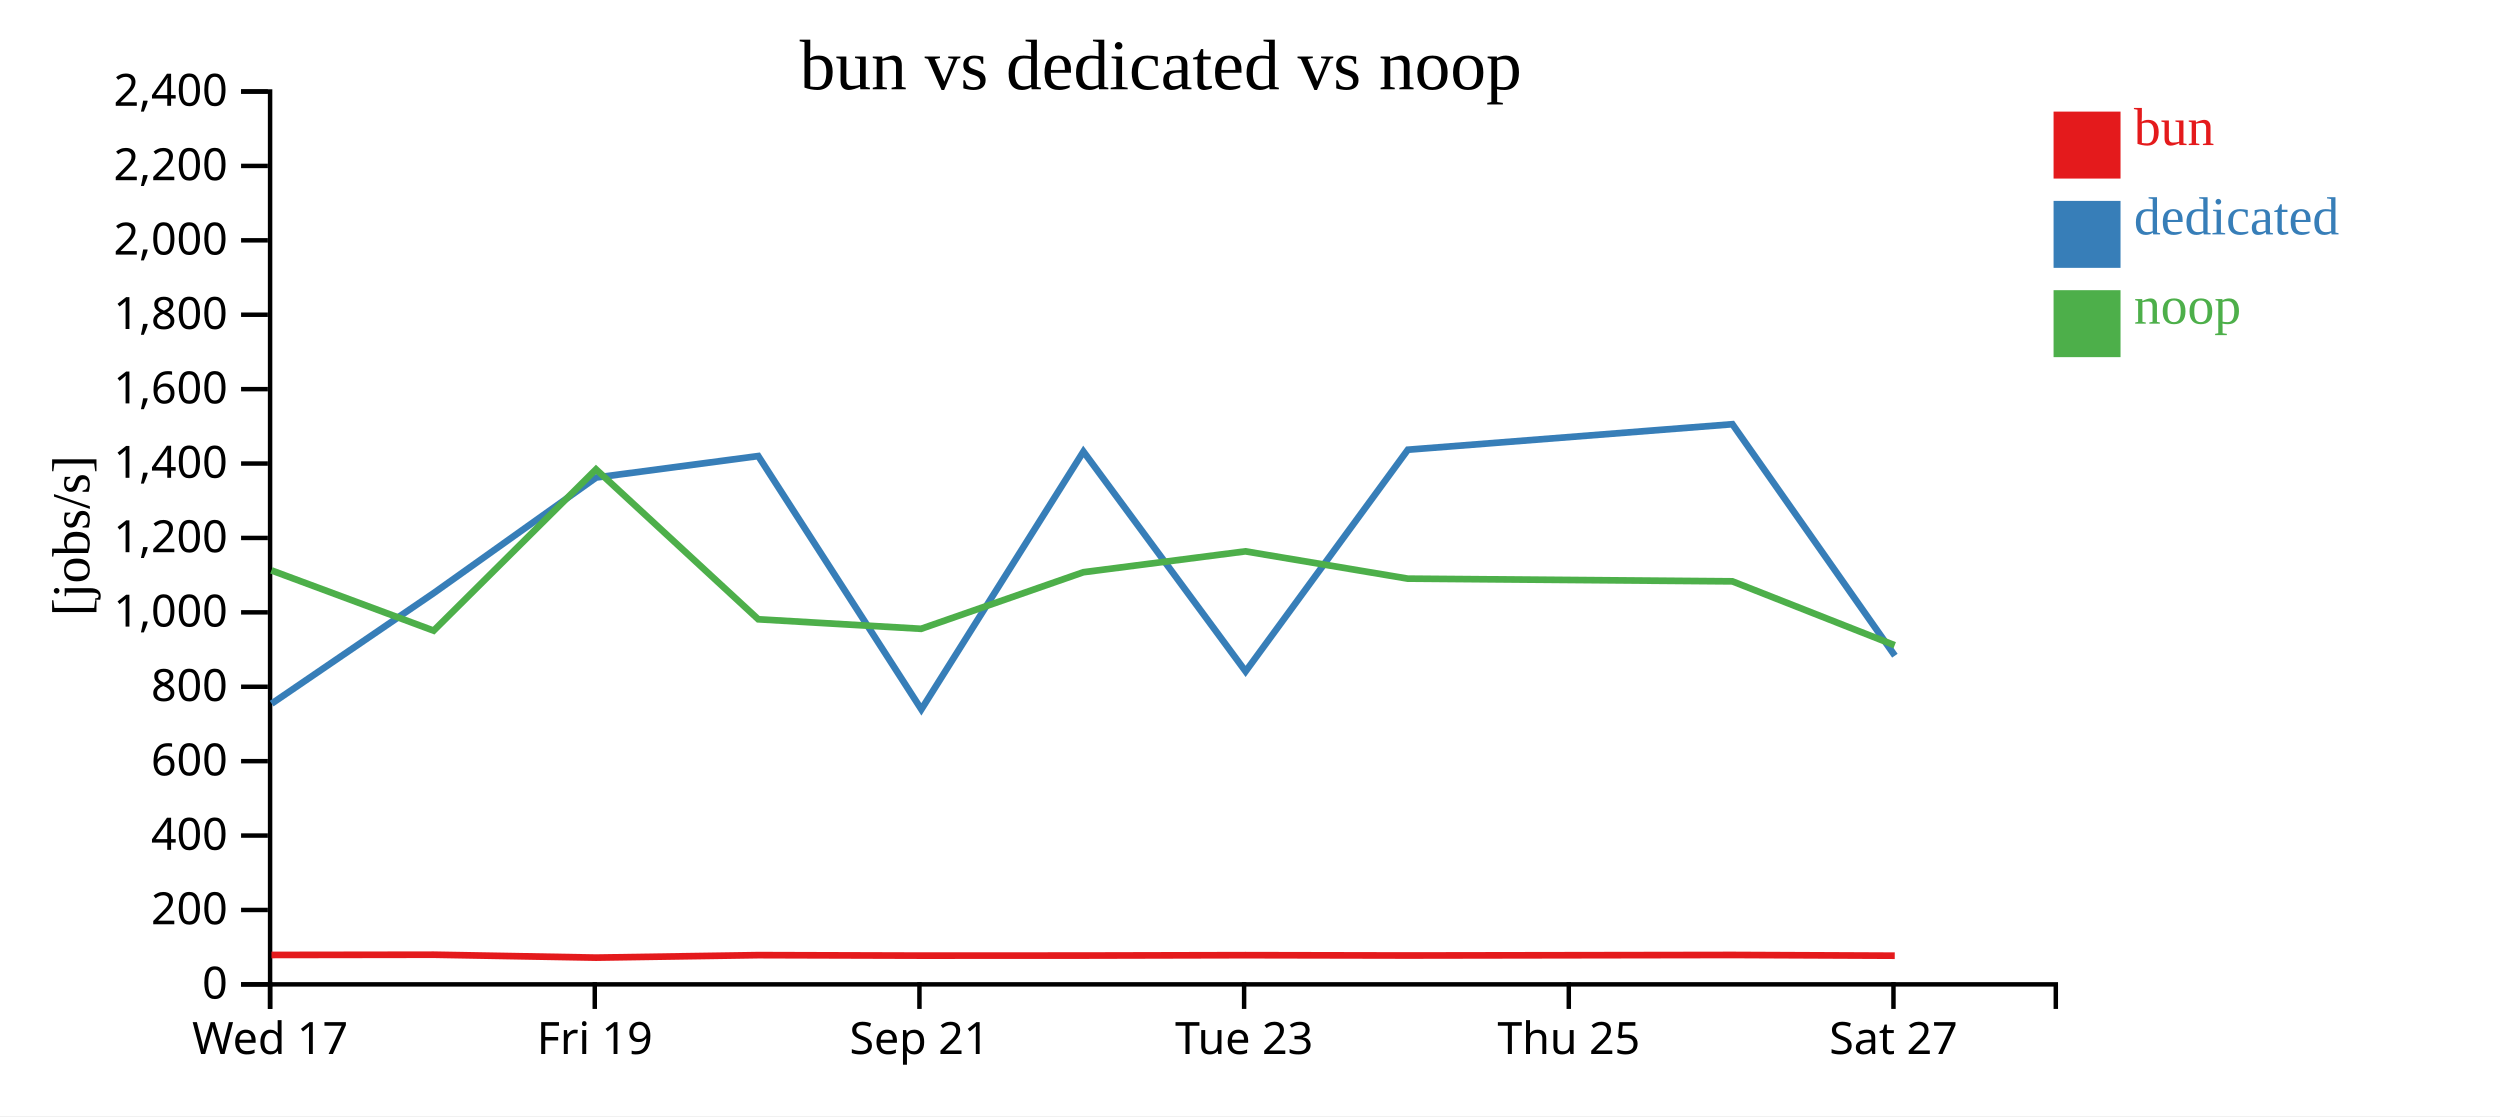
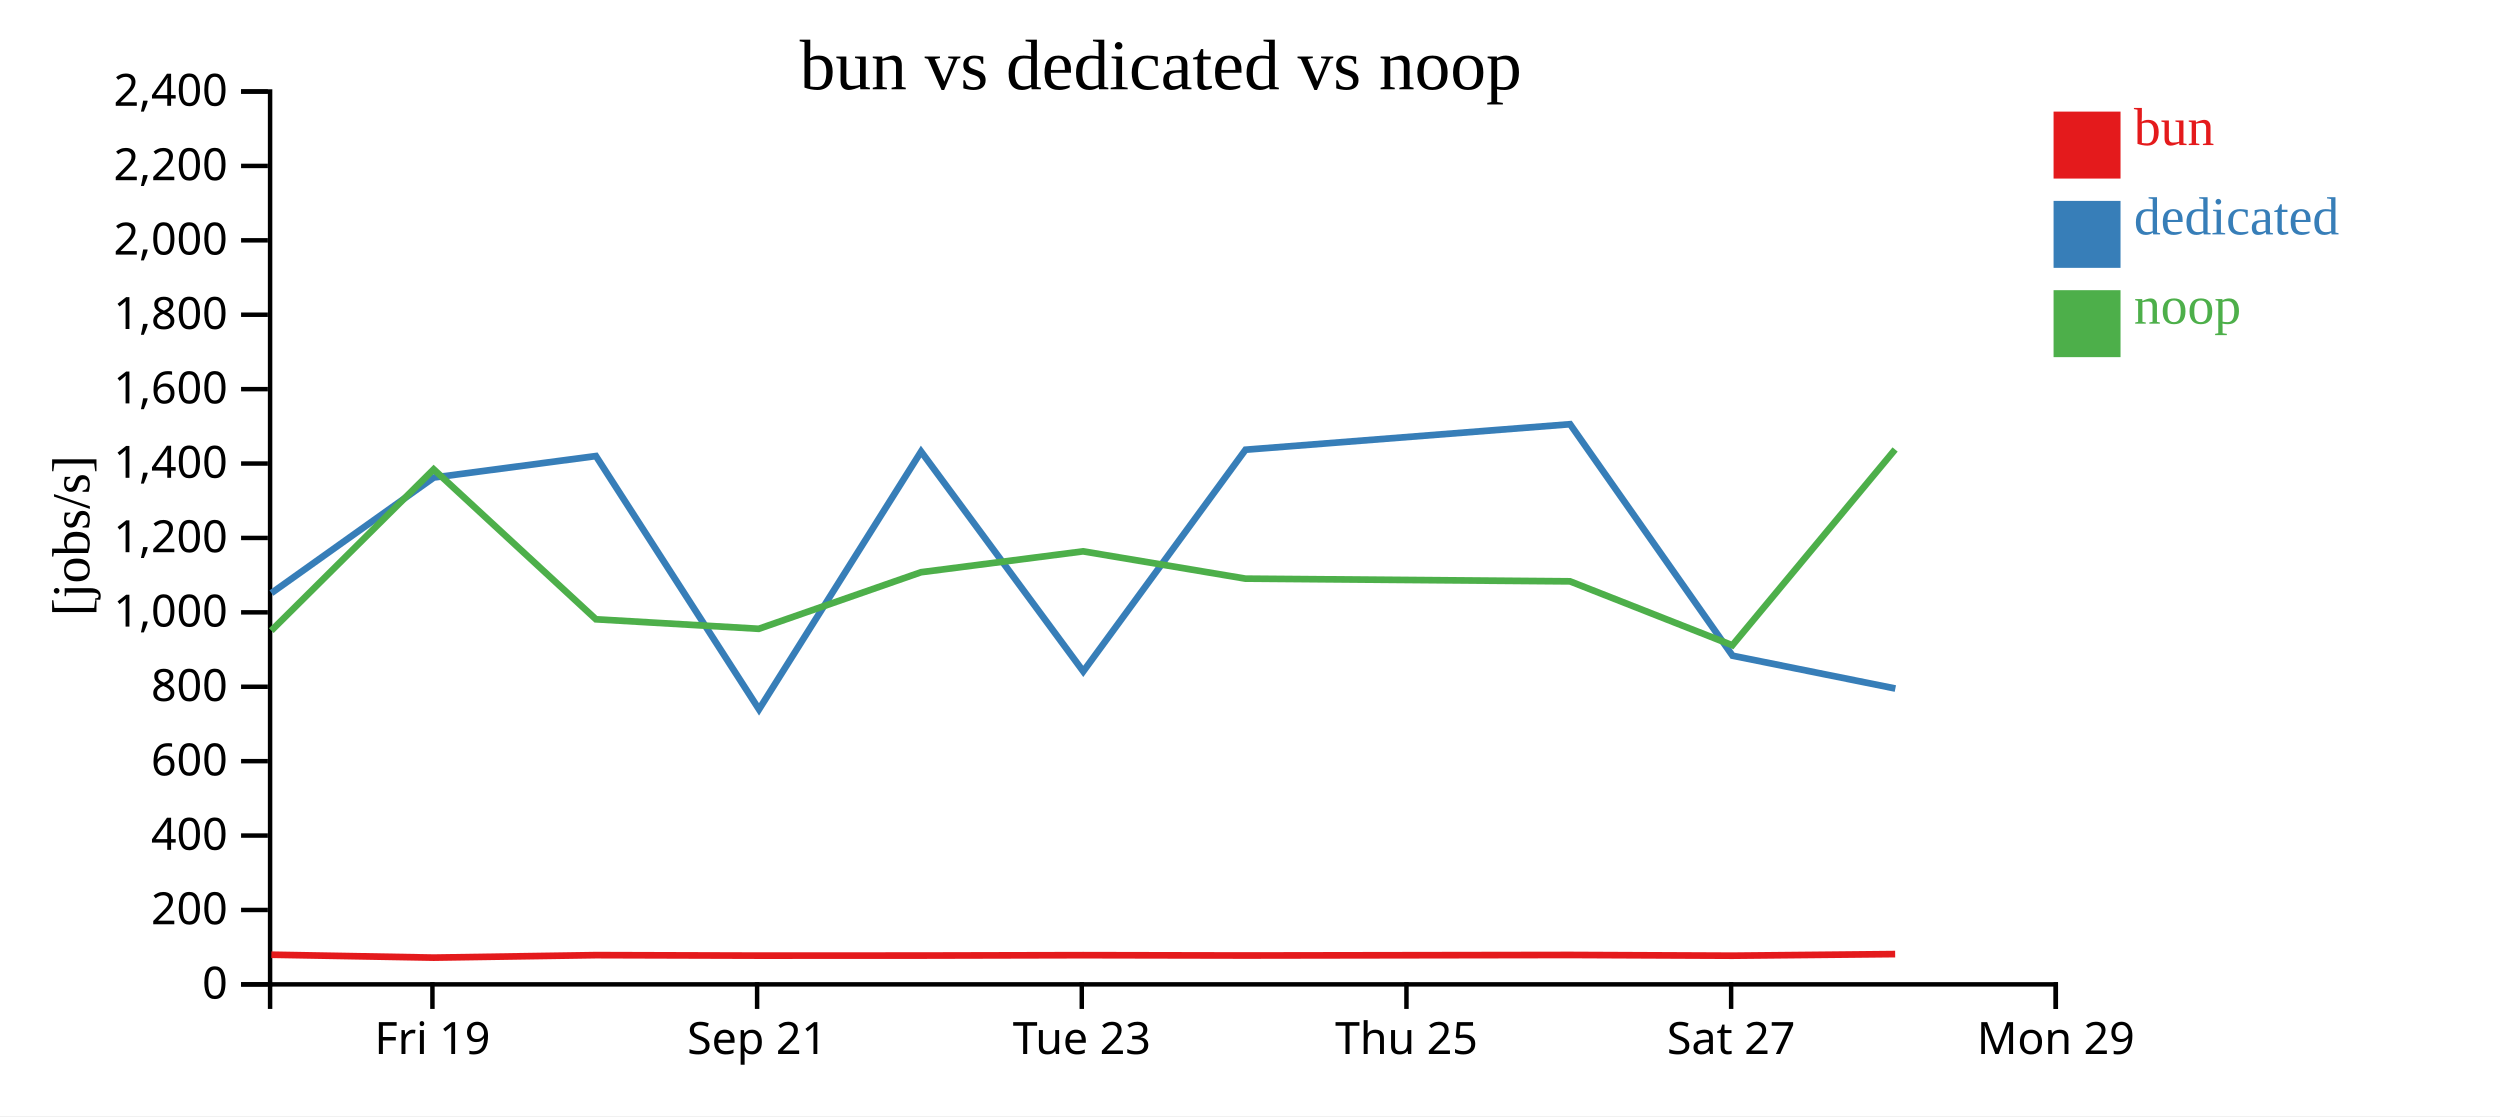
<svg xmlns="http://www.w3.org/2000/svg" width="560" height="250">
  <rect width="100%" height="100%" fill="white" />
  <g transform="translate(60,20)">
    <g transform="translate(0,200)" fill="none" font-size="10" font-family="sans-serif" text-anchor="middle">
      <path class="domain" stroke="currentColor" d="M0.5,6V0.5H400.5V6" />
-       <g class="tick" opacity="1" transform="translate(0.5,0)">
-         <line stroke="currentColor" y2="6" />
-         <text fill="currentColor" y="9" dy="0.71em">Wed 17</text>
-       </g>
-       <g class="tick" opacity="1" transform="translate(73.22727,0)">
+       <g class="tick" opacity="1" transform="translate(36.86364,0)">
        <line stroke="currentColor" y2="6" />
        <text fill="currentColor" y="9" dy="0.71em">Fri 19</text>
      </g>
-       <g class="tick" opacity="1" transform="translate(145.9545,0)">
+       <g class="tick" opacity="1" transform="translate(109.5909,0)">
        <line stroke="currentColor" y2="6" />
        <text fill="currentColor" y="9" dy="0.71em">Sep 21</text>
      </g>
-       <g class="tick" opacity="1" transform="translate(218.6818,0)">
+       <g class="tick" opacity="1" transform="translate(182.3182,0)">
        <line stroke="currentColor" y2="6" />
        <text fill="currentColor" y="9" dy="0.71em">Tue 23</text>
      </g>
-       <g class="tick" opacity="1" transform="translate(291.4091,0)">
+       <g class="tick" opacity="1" transform="translate(255.0455,0)">
        <line stroke="currentColor" y2="6" />
        <text fill="currentColor" y="9" dy="0.71em">Thu 25</text>
      </g>
-       <g class="tick" opacity="1" transform="translate(364.1364,0)">
+       <g class="tick" opacity="1" transform="translate(327.7727,0)">
        <line stroke="currentColor" y2="6" />
        <text fill="currentColor" y="9" dy="0.71em">Sat 27</text>
+       </g>
+       <g class="tick" opacity="1" transform="translate(400.5,0)">
+         <line stroke="currentColor" y2="6" />
+         <text fill="currentColor" y="9" dy="0.71em">Mon 29</text>
      </g>
    </g>
    <g fill="none" font-size="10" font-family="sans-serif" text-anchor="end">
      <path class="domain" stroke="currentColor" d="M-6,200.5H0.5V0.5H-6" />
      <g class="tick" opacity="1" transform="translate(0,200.5)">
        <line stroke="currentColor" x2="-6" />
        <text fill="currentColor" x="-9" dy="0.32em">0</text>
      </g>
      <g class="tick" opacity="1" transform="translate(0,183.8333)">
        <line stroke="currentColor" x2="-6" />
        <text fill="currentColor" x="-9" dy="0.32em">200</text>
      </g>
      <g class="tick" opacity="1" transform="translate(0,167.1667)">
        <line stroke="currentColor" x2="-6" />
        <text fill="currentColor" x="-9" dy="0.32em">400</text>
      </g>
      <g class="tick" opacity="1" transform="translate(0,150.5)">
        <line stroke="currentColor" x2="-6" />
        <text fill="currentColor" x="-9" dy="0.32em">600</text>
      </g>
      <g class="tick" opacity="1" transform="translate(0,133.8333)">
        <line stroke="currentColor" x2="-6" />
        <text fill="currentColor" x="-9" dy="0.32em">800</text>
      </g>
      <g class="tick" opacity="1" transform="translate(0,117.1667)">
        <line stroke="currentColor" x2="-6" />
        <text fill="currentColor" x="-9" dy="0.32em">1,000</text>
      </g>
      <g class="tick" opacity="1" transform="translate(0,100.5)">
        <line stroke="currentColor" x2="-6" />
        <text fill="currentColor" x="-9" dy="0.32em">1,200</text>
      </g>
      <g class="tick" opacity="1" transform="translate(0,83.83333)">
        <line stroke="currentColor" x2="-6" />
        <text fill="currentColor" x="-9" dy="0.32em">1,400</text>
      </g>
      <g class="tick" opacity="1" transform="translate(0,67.16667)">
        <line stroke="currentColor" x2="-6" />
        <text fill="currentColor" x="-9" dy="0.32em">1,600</text>
      </g>
      <g class="tick" opacity="1" transform="translate(0,50.5)">
        <line stroke="currentColor" x2="-6" />
        <text fill="currentColor" x="-9" dy="0.32em">1,800</text>
      </g>
      <g class="tick" opacity="1" transform="translate(0,33.83333)">
        <line stroke="currentColor" x2="-6" />
        <text fill="currentColor" x="-9" dy="0.32em">2,000</text>
      </g>
      <g class="tick" opacity="1" transform="translate(0,17.16667)">
        <line stroke="currentColor" x2="-6" />
        <text fill="currentColor" x="-9" dy="0.32em">2,200</text>
      </g>
      <g class="tick" opacity="1" transform="translate(0,0.5)">
        <line stroke="currentColor" x2="-6" />
        <text fill="currentColor" x="-9" dy="0.32em">2,400</text>
      </g>
    </g>
    <text text-anchor="middle" style="font-size: 12px" transform="rotate(-90)" y="-40" x="-100">[jobs/s]</text>
    <text text-anchor="middle" style="font-size: 16px" y="0" x="200">bun vs dedicated vs noop</text>
-     <path class="line" fill="none" stroke="#e41a1c" stroke-width="1.5" d="M0.812,193.91L37.148,193.855L73.519,194.51L109.86,193.951L146.335,194.062L182.688,194.047L218.977,193.96L255.369,194.035L328.063,193.912L364.424,194.077" />
-     <path class="line" fill="none" stroke="#377eb8" stroke-width="1.5" d="M0.849,137.613L37.161,112.846L73.536,86.966L109.85,82.157L146.382,138.898L182.687,81.152L219.013,130.394L255.36,80.74L328.058,75.023L364.452,126.878" />
-     <path class="line" fill="none" stroke="#4daf4a" stroke-width="1.5" d="M0.8,107.769L37.137,121.263L73.506,85.135L109.849,118.719L146.323,120.854L182.676,108.178L218.965,103.501L255.358,109.619L328.052,110.225L364.412,124.54" />
+     <path class="line" fill="none" stroke="#e41a1c" stroke-width="1.5" d="M0.785,193.855L37.155,194.51L73.497,193.951L109.972,194.062L146.324,194.047L182.613,193.96L219.006,194.035L291.7,193.912L328.061,194.077L364.515,193.716" />
+     <path class="line" fill="none" stroke="#377eb8" stroke-width="1.5" d="M0.797,112.846L37.172,86.966L73.487,82.157L110.018,138.898L146.323,81.152L182.649,130.394L218.997,80.74L291.694,75.023L328.088,126.878L364.561,134.233" />
+     <path class="line" fill="none" stroke="#4daf4a" stroke-width="1.5" d="M0.773,121.263L37.143,85.135L73.485,118.719L109.959,120.854L146.312,108.178L182.601,103.501L218.994,109.619L291.688,110.225L328.049,124.54L364.504,80.685" />
    <rect class="dot" x="400" y="5" width="15" height="15" style="fill: #e41a1c;" />
    <rect class="dot" x="400" y="25" width="15" height="15" style="fill: #377eb8;" />
    <rect class="dot" x="400" y="45" width="15" height="15" style="fill: #4daf4a;" />
    <text class="label" x="418" y="12.5" style="fill: #e41a1c; alignment-baseline: middle;" text-anchor="left">bun</text>
    <text class="label" x="418" y="32.5" style="fill: #377eb8; alignment-baseline: middle;" text-anchor="left">dedicated</text>
    <text class="label" x="418" y="52.5" style="fill: #4daf4a; alignment-baseline: middle;" text-anchor="left">noop</text>
  </g>
</svg>
